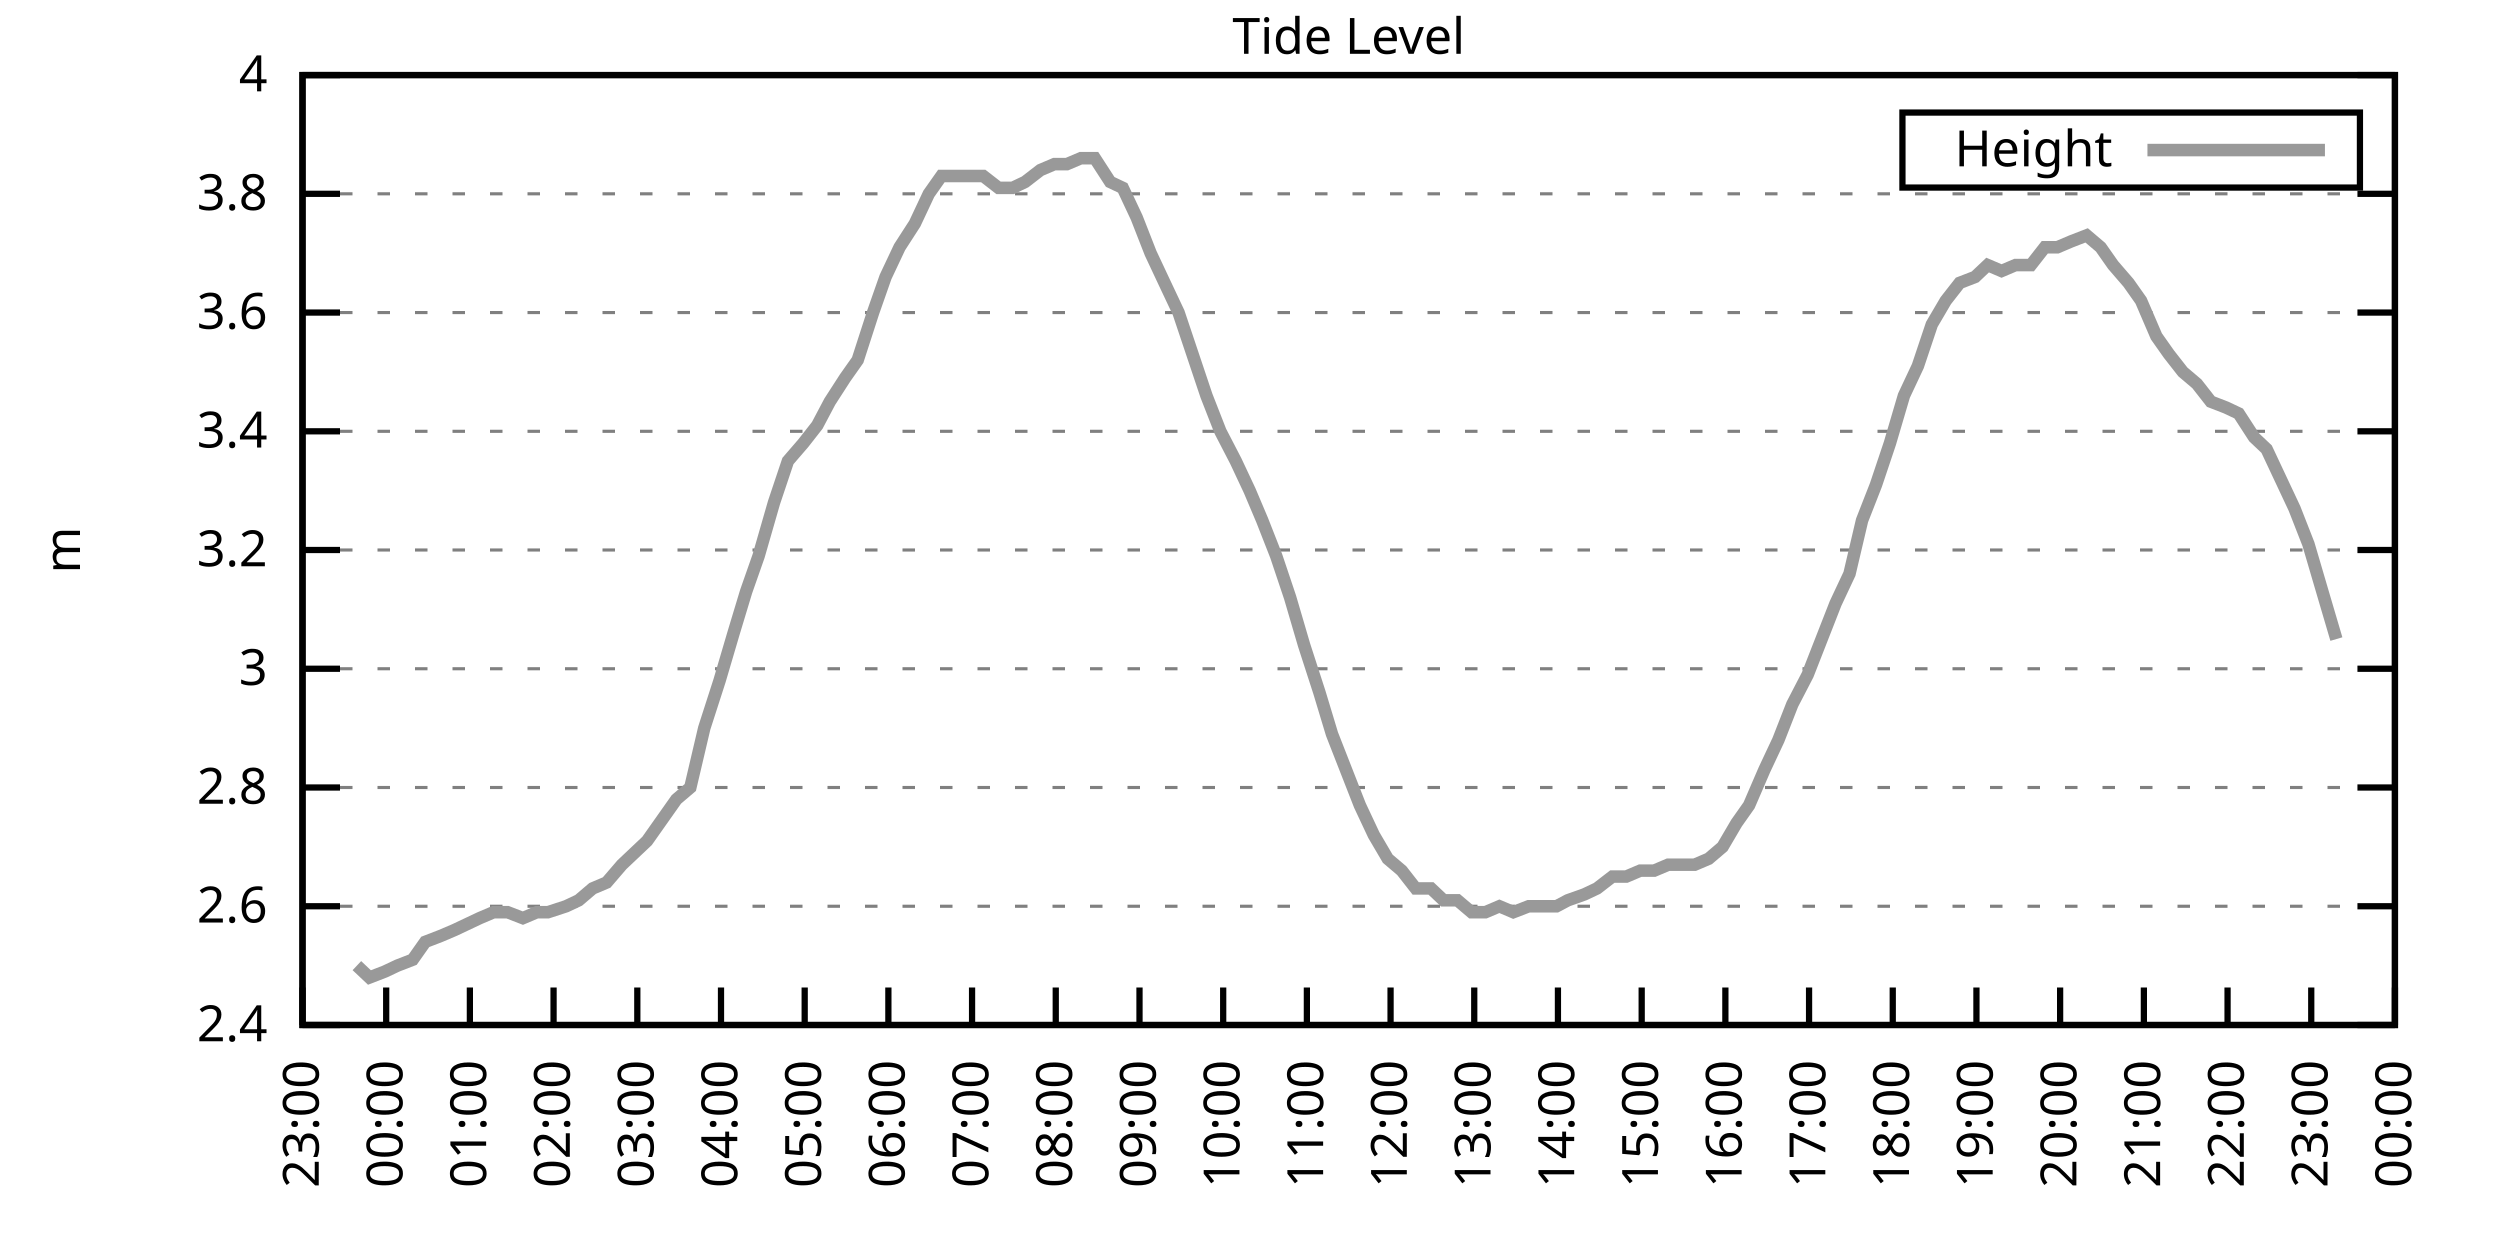
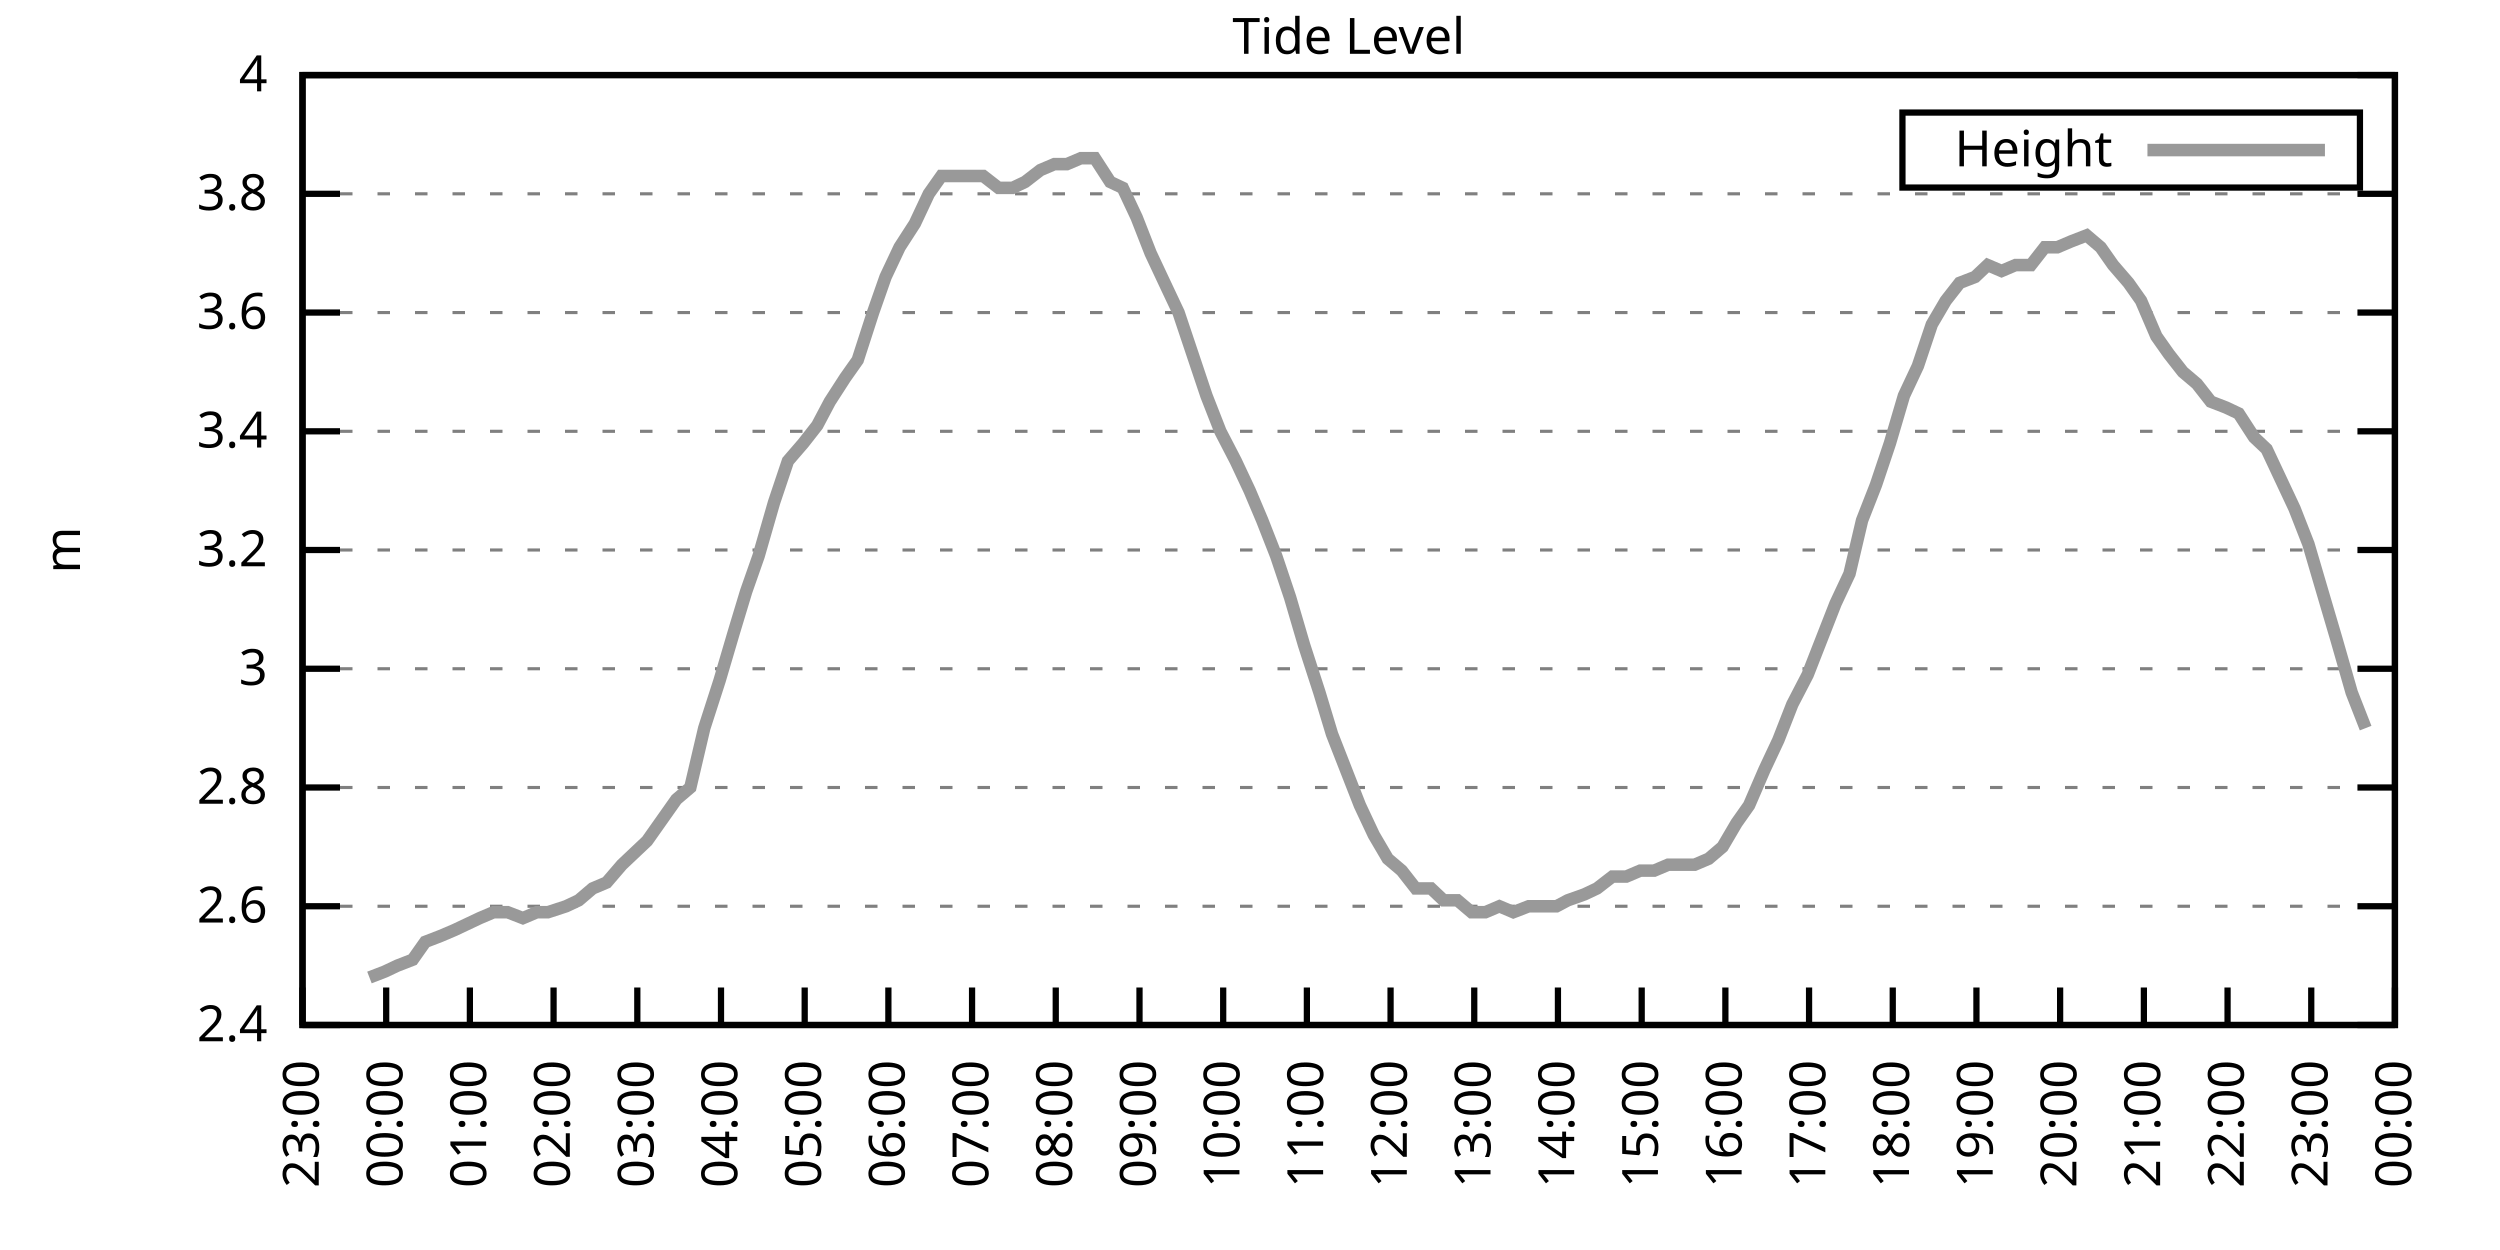
<svg xmlns="http://www.w3.org/2000/svg" xmlns:xlink="http://www.w3.org/1999/xlink" width="400" height="200" viewBox="0 0 400 200">
  <g id="gnuplot_canvas">
    <rect x="0" y="0" width="400" height="200" fill="none" />
    <defs>
      <circle id="gpDot" r="0.5" stroke-width="0.5" stroke="currentColor" />
      <path id="gpPt0" stroke-width="0.333" stroke="currentColor" d="M-1,0 h2 M0,-1 v2" />
      <path id="gpPt1" stroke-width="0.333" stroke="currentColor" d="M-1,-1 L1,1 M1,-1 L-1,1" />
      <path id="gpPt2" stroke-width="0.333" stroke="currentColor" d="M-1,0 L1,0 M0,-1 L0,1 M-1,-1 L1,1 M-1,1 L1,-1" />
      <rect id="gpPt3" stroke-width="0.333" stroke="currentColor" x="-1" y="-1" width="2" height="2" />
      <rect id="gpPt4" stroke-width="0.333" stroke="currentColor" fill="currentColor" x="-1" y="-1" width="2" height="2" />
      <circle id="gpPt5" stroke-width="0.333" stroke="currentColor" cx="0" cy="0" r="1" />
      <use xlink:href="#gpPt5" id="gpPt6" fill="currentColor" stroke="none" />
      <path id="gpPt7" stroke-width="0.333" stroke="currentColor" d="M0,-1.33 L-1.33,0.67 L1.33,0.67 z" />
      <use xlink:href="#gpPt7" id="gpPt8" fill="currentColor" stroke="none" />
      <use xlink:href="#gpPt7" id="gpPt9" stroke="currentColor" transform="rotate(180)" />
      <use xlink:href="#gpPt9" id="gpPt10" fill="currentColor" stroke="none" />
      <use xlink:href="#gpPt3" id="gpPt11" stroke="currentColor" transform="rotate(45)" />
      <use xlink:href="#gpPt11" id="gpPt12" fill="currentColor" stroke="none" />
      <path id="gpPt13" stroke-width="0.333" stroke="currentColor" d="M0,1.330 L1.265,0.411 L0.782,-1.067 L-0.782,-1.076 L-1.265,0.411 z" />
      <use xlink:href="#gpPt13" id="gpPt14" fill="currentColor" stroke="none" />
      <filter id="textbox" filterUnits="objectBoundingBox" x="0" y="0" height="1" width="1">
        <feFlood flood-color="white" flood-opacity="1" result="bgnd" />
        <feComposite in="SourceGraphic" in2="bgnd" operator="atop" />
      </filter>
      <filter id="greybox" filterUnits="objectBoundingBox" x="0" y="0" height="1" width="1">
        <feFlood flood-color="lightgrey" flood-opacity="1" result="grey" />
        <feComposite in="SourceGraphic" in2="grey" operator="atop" />
      </filter>
    </defs>
    <g fill="none" color="white" stroke="currentColor" stroke-width="1.00" stroke-linecap="butt" stroke-linejoin="miter">
</g>
    <g fill="none" color="black" stroke="currentColor" stroke-width="1.00" stroke-linecap="butt" stroke-linejoin="miter">
      <g stroke="none" shape-rendering="crispEdges">
        <polygon fill="rgb(255, 255, 255)" points="48.40,164.00 383.18,164.00 383.18,12.02 48.40,12.02 " />
      </g>
    </g>
    <g fill="none" color="black" stroke="currentColor" stroke-width="1.00" stroke-linecap="butt" stroke-linejoin="miter">
</g>
    <g fill="none" color="black" stroke="black" stroke-width="0.50" stroke-linecap="butt" stroke-linejoin="miter">
</g>
    <g fill="none" color="gray" stroke="currentColor" stroke-width="0.50" stroke-linecap="butt" stroke-linejoin="miter">
      <path stroke="gray" stroke-dasharray="2,4" class="gridline" d="M48.40,164.00 L383.19,164.00  " />
    </g>
    <g fill="none" color="gray" stroke="gray" stroke-width="1.00" stroke-linecap="butt" stroke-linejoin="miter">
</g>
    <g fill="none" color="black" stroke="currentColor" stroke-width="1.00" stroke-linecap="butt" stroke-linejoin="miter">
      <path stroke="black" d="M48.40,164.00 L54.40,164.00 M383.19,164.00 L377.19,164.00  " />
      <g transform="translate(42.80,166.60)" stroke="none" fill="black" font-family="Sans" font-size="8.00" text-anchor="end">
        <text>
          <tspan font-family="Sans"> 2.4</tspan>
        </text>
      </g>
    </g>
    <g fill="none" color="black" stroke="currentColor" stroke-width="1.00" stroke-linecap="butt" stroke-linejoin="miter">
</g>
    <g fill="none" color="black" stroke="black" stroke-width="0.50" stroke-linecap="butt" stroke-linejoin="miter">
</g>
    <g fill="none" color="gray" stroke="currentColor" stroke-width="0.50" stroke-linecap="butt" stroke-linejoin="miter">
      <path stroke="gray" stroke-dasharray="2,4" class="gridline" d="M48.40,145.00 L383.19,145.00  " />
    </g>
    <g fill="none" color="gray" stroke="gray" stroke-width="1.00" stroke-linecap="butt" stroke-linejoin="miter">
</g>
    <g fill="none" color="black" stroke="currentColor" stroke-width="1.00" stroke-linecap="butt" stroke-linejoin="miter">
      <path stroke="black" d="M48.40,145.00 L54.40,145.00 M383.19,145.00 L377.19,145.00  " />
      <g transform="translate(42.80,147.60)" stroke="none" fill="black" font-family="Sans" font-size="8.00" text-anchor="end">
        <text>
          <tspan font-family="Sans"> 2.6</tspan>
        </text>
      </g>
    </g>
    <g fill="none" color="black" stroke="currentColor" stroke-width="1.00" stroke-linecap="butt" stroke-linejoin="miter">
</g>
    <g fill="none" color="black" stroke="black" stroke-width="0.50" stroke-linecap="butt" stroke-linejoin="miter">
</g>
    <g fill="none" color="gray" stroke="currentColor" stroke-width="0.50" stroke-linecap="butt" stroke-linejoin="miter">
      <path stroke="gray" stroke-dasharray="2,4" class="gridline" d="M48.40,126.00 L383.19,126.00  " />
    </g>
    <g fill="none" color="gray" stroke="gray" stroke-width="1.00" stroke-linecap="butt" stroke-linejoin="miter">
</g>
    <g fill="none" color="black" stroke="currentColor" stroke-width="1.00" stroke-linecap="butt" stroke-linejoin="miter">
      <path stroke="black" d="M48.40,126.00 L54.40,126.00 M383.19,126.00 L377.19,126.00  " />
      <g transform="translate(42.80,128.60)" stroke="none" fill="black" font-family="Sans" font-size="8.00" text-anchor="end">
        <text>
          <tspan font-family="Sans"> 2.8</tspan>
        </text>
      </g>
    </g>
    <g fill="none" color="black" stroke="currentColor" stroke-width="1.00" stroke-linecap="butt" stroke-linejoin="miter">
</g>
    <g fill="none" color="black" stroke="black" stroke-width="0.50" stroke-linecap="butt" stroke-linejoin="miter">
</g>
    <g fill="none" color="gray" stroke="currentColor" stroke-width="0.50" stroke-linecap="butt" stroke-linejoin="miter">
      <path stroke="gray" stroke-dasharray="2,4" class="gridline" d="M48.40,107.00 L383.19,107.00  " />
    </g>
    <g fill="none" color="gray" stroke="gray" stroke-width="1.00" stroke-linecap="butt" stroke-linejoin="miter">
</g>
    <g fill="none" color="black" stroke="currentColor" stroke-width="1.00" stroke-linecap="butt" stroke-linejoin="miter">
      <path stroke="black" d="M48.40,107.00 L54.40,107.00 M383.19,107.00 L377.19,107.00  " />
      <g transform="translate(42.80,109.60)" stroke="none" fill="black" font-family="Sans" font-size="8.00" text-anchor="end">
        <text>
          <tspan font-family="Sans"> 3</tspan>
        </text>
      </g>
    </g>
    <g fill="none" color="black" stroke="currentColor" stroke-width="1.00" stroke-linecap="butt" stroke-linejoin="miter">
</g>
    <g fill="none" color="black" stroke="black" stroke-width="0.50" stroke-linecap="butt" stroke-linejoin="miter">
</g>
    <g fill="none" color="gray" stroke="currentColor" stroke-width="0.50" stroke-linecap="butt" stroke-linejoin="miter">
      <path stroke="gray" stroke-dasharray="2,4" class="gridline" d="M48.40,88.00 L383.19,88.00  " />
    </g>
    <g fill="none" color="gray" stroke="gray" stroke-width="1.00" stroke-linecap="butt" stroke-linejoin="miter">
</g>
    <g fill="none" color="black" stroke="currentColor" stroke-width="1.00" stroke-linecap="butt" stroke-linejoin="miter">
      <path stroke="black" d="M48.40,88.00 L54.40,88.00 M383.19,88.00 L377.19,88.00  " />
      <g transform="translate(42.80,90.60)" stroke="none" fill="black" font-family="Sans" font-size="8.00" text-anchor="end">
        <text>
          <tspan font-family="Sans"> 3.2</tspan>
        </text>
      </g>
    </g>
    <g fill="none" color="black" stroke="currentColor" stroke-width="1.00" stroke-linecap="butt" stroke-linejoin="miter">
</g>
    <g fill="none" color="black" stroke="black" stroke-width="0.50" stroke-linecap="butt" stroke-linejoin="miter">
</g>
    <g fill="none" color="gray" stroke="currentColor" stroke-width="0.50" stroke-linecap="butt" stroke-linejoin="miter">
      <path stroke="gray" stroke-dasharray="2,4" class="gridline" d="M48.40,69.01 L383.19,69.01  " />
    </g>
    <g fill="none" color="gray" stroke="gray" stroke-width="1.00" stroke-linecap="butt" stroke-linejoin="miter">
</g>
    <g fill="none" color="black" stroke="currentColor" stroke-width="1.00" stroke-linecap="butt" stroke-linejoin="miter">
      <path stroke="black" d="M48.40,69.01 L54.40,69.01 M383.19,69.01 L377.19,69.01  " />
      <g transform="translate(42.80,71.61)" stroke="none" fill="black" font-family="Sans" font-size="8.00" text-anchor="end">
        <text>
          <tspan font-family="Sans"> 3.4</tspan>
        </text>
      </g>
    </g>
    <g fill="none" color="black" stroke="currentColor" stroke-width="1.00" stroke-linecap="butt" stroke-linejoin="miter">
</g>
    <g fill="none" color="black" stroke="black" stroke-width="0.50" stroke-linecap="butt" stroke-linejoin="miter">
</g>
    <g fill="none" color="gray" stroke="currentColor" stroke-width="0.50" stroke-linecap="butt" stroke-linejoin="miter">
      <path stroke="gray" stroke-dasharray="2,4" class="gridline" d="M48.40,50.01 L383.19,50.01  " />
    </g>
    <g fill="none" color="gray" stroke="gray" stroke-width="1.00" stroke-linecap="butt" stroke-linejoin="miter">
</g>
    <g fill="none" color="black" stroke="currentColor" stroke-width="1.00" stroke-linecap="butt" stroke-linejoin="miter">
      <path stroke="black" d="M48.40,50.01 L54.40,50.01 M383.19,50.01 L377.19,50.01  " />
      <g transform="translate(42.80,52.61)" stroke="none" fill="black" font-family="Sans" font-size="8.00" text-anchor="end">
        <text>
          <tspan font-family="Sans"> 3.6</tspan>
        </text>
      </g>
    </g>
    <g fill="none" color="black" stroke="currentColor" stroke-width="1.00" stroke-linecap="butt" stroke-linejoin="miter">
</g>
    <g fill="none" color="black" stroke="black" stroke-width="0.50" stroke-linecap="butt" stroke-linejoin="miter">
</g>
    <g fill="none" color="gray" stroke="currentColor" stroke-width="0.50" stroke-linecap="butt" stroke-linejoin="miter">
      <path stroke="gray" stroke-dasharray="2,4" class="gridline" d="M48.40,31.01 L383.19,31.01  " />
    </g>
    <g fill="none" color="gray" stroke="gray" stroke-width="1.00" stroke-linecap="butt" stroke-linejoin="miter">
</g>
    <g fill="none" color="black" stroke="currentColor" stroke-width="1.00" stroke-linecap="butt" stroke-linejoin="miter">
      <path stroke="black" d="M48.40,31.01 L54.40,31.01 M383.19,31.01 L377.19,31.01  " />
      <g transform="translate(42.80,33.61)" stroke="none" fill="black" font-family="Sans" font-size="8.00" text-anchor="end">
        <text>
          <tspan font-family="Sans"> 3.8</tspan>
        </text>
      </g>
    </g>
    <g fill="none" color="black" stroke="currentColor" stroke-width="1.00" stroke-linecap="butt" stroke-linejoin="miter">
</g>
    <g fill="none" color="black" stroke="black" stroke-width="0.50" stroke-linecap="butt" stroke-linejoin="miter">
</g>
    <g fill="none" color="gray" stroke="currentColor" stroke-width="0.50" stroke-linecap="butt" stroke-linejoin="miter">
      <path stroke="gray" stroke-dasharray="2,4" class="gridline" d="M48.40,12.01 L383.19,12.01  " />
    </g>
    <g fill="none" color="gray" stroke="gray" stroke-width="1.00" stroke-linecap="butt" stroke-linejoin="miter">
</g>
    <g fill="none" color="black" stroke="currentColor" stroke-width="1.00" stroke-linecap="butt" stroke-linejoin="miter">
      <path stroke="black" d="M48.40,12.01 L54.40,12.01 M383.19,12.01 L377.19,12.01  " />
      <g transform="translate(42.80,14.61)" stroke="none" fill="black" font-family="Sans" font-size="8.00" text-anchor="end">
        <text>
          <tspan font-family="Sans"> 4</tspan>
        </text>
      </g>
    </g>
    <g fill="none" color="black" stroke="currentColor" stroke-width="1.00" stroke-linecap="butt" stroke-linejoin="miter">
      <path stroke="black" d="M48.40,164.00 L48.40,158.00  " />
      <g transform="translate(51.00,169.60) rotate(270.00)" stroke="none" fill="black" font-family="Sans" font-size="8.00" text-anchor="end">
        <text>
          <tspan font-family="Sans">23:00</tspan>
        </text>
      </g>
    </g>
    <g fill="none" color="black" stroke="currentColor" stroke-width="1.00" stroke-linecap="butt" stroke-linejoin="miter">
      <path stroke="black" d="M61.79,164.00 L61.79,158.00  " />
      <g transform="translate(64.39,169.60) rotate(270.00)" stroke="none" fill="black" font-family="Sans" font-size="8.00" text-anchor="end">
        <text>
          <tspan font-family="Sans">00:00</tspan>
        </text>
      </g>
    </g>
    <g fill="none" color="black" stroke="currentColor" stroke-width="1.00" stroke-linecap="butt" stroke-linejoin="miter">
      <path stroke="black" d="M75.18,164.00 L75.18,158.00  " />
      <g transform="translate(77.78,169.60) rotate(270.00)" stroke="none" fill="black" font-family="Sans" font-size="8.00" text-anchor="end">
        <text>
          <tspan font-family="Sans">01:00</tspan>
        </text>
      </g>
    </g>
    <g fill="none" color="black" stroke="currentColor" stroke-width="1.00" stroke-linecap="butt" stroke-linejoin="miter">
      <path stroke="black" d="M88.57,164.00 L88.57,158.00  " />
      <g transform="translate(91.17,169.60) rotate(270.00)" stroke="none" fill="black" font-family="Sans" font-size="8.00" text-anchor="end">
        <text>
          <tspan font-family="Sans">02:00</tspan>
        </text>
      </g>
    </g>
    <g fill="none" color="black" stroke="currentColor" stroke-width="1.00" stroke-linecap="butt" stroke-linejoin="miter">
      <path stroke="black" d="M101.97,164.00 L101.97,158.00  " />
      <g transform="translate(104.57,169.60) rotate(270.00)" stroke="none" fill="black" font-family="Sans" font-size="8.00" text-anchor="end">
        <text>
          <tspan font-family="Sans">03:00</tspan>
        </text>
      </g>
    </g>
    <g fill="none" color="black" stroke="currentColor" stroke-width="1.00" stroke-linecap="butt" stroke-linejoin="miter">
      <path stroke="black" d="M115.36,164.00 L115.36,158.00  " />
      <g transform="translate(117.96,169.60) rotate(270.00)" stroke="none" fill="black" font-family="Sans" font-size="8.00" text-anchor="end">
        <text>
          <tspan font-family="Sans">04:00</tspan>
        </text>
      </g>
    </g>
    <g fill="none" color="black" stroke="currentColor" stroke-width="1.00" stroke-linecap="butt" stroke-linejoin="miter">
      <path stroke="black" d="M128.75,164.00 L128.75,158.00  " />
      <g transform="translate(131.35,169.60) rotate(270.00)" stroke="none" fill="black" font-family="Sans" font-size="8.00" text-anchor="end">
        <text>
          <tspan font-family="Sans">05:00</tspan>
        </text>
      </g>
    </g>
    <g fill="none" color="black" stroke="currentColor" stroke-width="1.00" stroke-linecap="butt" stroke-linejoin="miter">
      <path stroke="black" d="M142.14,164.00 L142.14,158.00  " />
      <g transform="translate(144.74,169.60) rotate(270.00)" stroke="none" fill="black" font-family="Sans" font-size="8.00" text-anchor="end">
        <text>
          <tspan font-family="Sans">06:00</tspan>
        </text>
      </g>
    </g>
    <g fill="none" color="black" stroke="currentColor" stroke-width="1.00" stroke-linecap="butt" stroke-linejoin="miter">
      <path stroke="black" d="M155.53,164.00 L155.53,158.00  " />
      <g transform="translate(158.13,169.60) rotate(270.00)" stroke="none" fill="black" font-family="Sans" font-size="8.00" text-anchor="end">
        <text>
          <tspan font-family="Sans">07:00</tspan>
        </text>
      </g>
    </g>
    <g fill="none" color="black" stroke="currentColor" stroke-width="1.00" stroke-linecap="butt" stroke-linejoin="miter">
      <path stroke="black" d="M168.92,164.00 L168.92,158.00  " />
      <g transform="translate(171.52,169.60) rotate(270.00)" stroke="none" fill="black" font-family="Sans" font-size="8.00" text-anchor="end">
        <text>
          <tspan font-family="Sans">08:00</tspan>
        </text>
      </g>
    </g>
    <g fill="none" color="black" stroke="currentColor" stroke-width="1.00" stroke-linecap="butt" stroke-linejoin="miter">
      <path stroke="black" d="M182.32,164.00 L182.32,158.00  " />
      <g transform="translate(184.92,169.60) rotate(270.00)" stroke="none" fill="black" font-family="Sans" font-size="8.00" text-anchor="end">
        <text>
          <tspan font-family="Sans">09:00</tspan>
        </text>
      </g>
    </g>
    <g fill="none" color="black" stroke="currentColor" stroke-width="1.00" stroke-linecap="butt" stroke-linejoin="miter">
      <path stroke="black" d="M195.71,164.00 L195.71,158.00  " />
      <g transform="translate(198.31,169.60) rotate(270.00)" stroke="none" fill="black" font-family="Sans" font-size="8.00" text-anchor="end">
        <text>
          <tspan font-family="Sans">10:00</tspan>
        </text>
      </g>
    </g>
    <g fill="none" color="black" stroke="currentColor" stroke-width="1.00" stroke-linecap="butt" stroke-linejoin="miter">
      <path stroke="black" d="M209.10,164.00 L209.10,158.00  " />
      <g transform="translate(211.70,169.60) rotate(270.00)" stroke="none" fill="black" font-family="Sans" font-size="8.00" text-anchor="end">
        <text>
          <tspan font-family="Sans">11:00</tspan>
        </text>
      </g>
    </g>
    <g fill="none" color="black" stroke="currentColor" stroke-width="1.00" stroke-linecap="butt" stroke-linejoin="miter">
      <path stroke="black" d="M222.49,164.00 L222.49,158.00  " />
      <g transform="translate(225.09,169.60) rotate(270.00)" stroke="none" fill="black" font-family="Sans" font-size="8.00" text-anchor="end">
        <text>
          <tspan font-family="Sans">12:00</tspan>
        </text>
      </g>
    </g>
    <g fill="none" color="black" stroke="currentColor" stroke-width="1.00" stroke-linecap="butt" stroke-linejoin="miter">
      <path stroke="black" d="M235.88,164.00 L235.88,158.00  " />
      <g transform="translate(238.48,169.60) rotate(270.00)" stroke="none" fill="black" font-family="Sans" font-size="8.00" text-anchor="end">
        <text>
          <tspan font-family="Sans">13:00</tspan>
        </text>
      </g>
    </g>
    <g fill="none" color="black" stroke="currentColor" stroke-width="1.00" stroke-linecap="butt" stroke-linejoin="miter">
      <path stroke="black" d="M249.27,164.00 L249.27,158.00  " />
      <g transform="translate(251.87,169.60) rotate(270.00)" stroke="none" fill="black" font-family="Sans" font-size="8.00" text-anchor="end">
        <text>
          <tspan font-family="Sans">14:00</tspan>
        </text>
      </g>
    </g>
    <g fill="none" color="black" stroke="currentColor" stroke-width="1.00" stroke-linecap="butt" stroke-linejoin="miter">
      <path stroke="black" d="M262.67,164.00 L262.67,158.00  " />
      <g transform="translate(265.27,169.60) rotate(270.00)" stroke="none" fill="black" font-family="Sans" font-size="8.00" text-anchor="end">
        <text>
          <tspan font-family="Sans">15:00</tspan>
        </text>
      </g>
    </g>
    <g fill="none" color="black" stroke="currentColor" stroke-width="1.00" stroke-linecap="butt" stroke-linejoin="miter">
      <path stroke="black" d="M276.06,164.00 L276.06,158.00  " />
      <g transform="translate(278.66,169.60) rotate(270.00)" stroke="none" fill="black" font-family="Sans" font-size="8.00" text-anchor="end">
        <text>
          <tspan font-family="Sans">16:00</tspan>
        </text>
      </g>
    </g>
    <g fill="none" color="black" stroke="currentColor" stroke-width="1.00" stroke-linecap="butt" stroke-linejoin="miter">
      <path stroke="black" d="M289.45,164.00 L289.45,158.00  " />
      <g transform="translate(292.05,169.60) rotate(270.00)" stroke="none" fill="black" font-family="Sans" font-size="8.00" text-anchor="end">
        <text>
          <tspan font-family="Sans">17:00</tspan>
        </text>
      </g>
    </g>
    <g fill="none" color="black" stroke="currentColor" stroke-width="1.00" stroke-linecap="butt" stroke-linejoin="miter">
      <path stroke="black" d="M302.84,164.00 L302.84,158.00  " />
      <g transform="translate(305.44,169.60) rotate(270.00)" stroke="none" fill="black" font-family="Sans" font-size="8.00" text-anchor="end">
        <text>
          <tspan font-family="Sans">18:00</tspan>
        </text>
      </g>
    </g>
    <g fill="none" color="black" stroke="currentColor" stroke-width="1.00" stroke-linecap="butt" stroke-linejoin="miter">
      <path stroke="black" d="M316.23,164.00 L316.23,158.00  " />
      <g transform="translate(318.83,169.60) rotate(270.00)" stroke="none" fill="black" font-family="Sans" font-size="8.00" text-anchor="end">
        <text>
          <tspan font-family="Sans">19:00</tspan>
        </text>
      </g>
    </g>
    <g fill="none" color="black" stroke="currentColor" stroke-width="1.00" stroke-linecap="butt" stroke-linejoin="miter">
      <path stroke="black" d="M329.62,164.00 L329.62,158.00  " />
      <g transform="translate(332.22,169.60) rotate(270.00)" stroke="none" fill="black" font-family="Sans" font-size="8.00" text-anchor="end">
        <text>
          <tspan font-family="Sans">20:00</tspan>
        </text>
      </g>
    </g>
    <g fill="none" color="black" stroke="currentColor" stroke-width="1.00" stroke-linecap="butt" stroke-linejoin="miter">
      <path stroke="black" d="M343.02,164.00 L343.02,158.00  " />
      <g transform="translate(345.62,169.60) rotate(270.00)" stroke="none" fill="black" font-family="Sans" font-size="8.00" text-anchor="end">
        <text>
          <tspan font-family="Sans">21:00</tspan>
        </text>
      </g>
    </g>
    <g fill="none" color="black" stroke="currentColor" stroke-width="1.00" stroke-linecap="butt" stroke-linejoin="miter">
      <path stroke="black" d="M356.41,164.00 L356.41,158.00  " />
      <g transform="translate(359.01,169.60) rotate(270.00)" stroke="none" fill="black" font-family="Sans" font-size="8.00" text-anchor="end">
        <text>
          <tspan font-family="Sans">22:00</tspan>
        </text>
      </g>
    </g>
    <g fill="none" color="black" stroke="currentColor" stroke-width="1.00" stroke-linecap="butt" stroke-linejoin="miter">
      <path stroke="black" d="M369.80,164.00 L369.80,158.00  " />
      <g transform="translate(372.40,169.60) rotate(270.00)" stroke="none" fill="black" font-family="Sans" font-size="8.00" text-anchor="end">
        <text>
          <tspan font-family="Sans">23:00</tspan>
        </text>
      </g>
    </g>
    <g fill="none" color="black" stroke="currentColor" stroke-width="1.00" stroke-linecap="butt" stroke-linejoin="miter">
      <path stroke="black" d="M383.19,164.00 L383.19,158.00  " />
      <g transform="translate(385.79,169.60) rotate(270.00)" stroke="none" fill="black" font-family="Sans" font-size="8.00" text-anchor="end">
        <text>
          <tspan font-family="Sans">00:00</tspan>
        </text>
      </g>
    </g>
    <g fill="none" color="black" stroke="currentColor" stroke-width="1.00" stroke-linecap="butt" stroke-linejoin="miter">
</g>
    <g fill="none" color="black" stroke="currentColor" stroke-width="1.00" stroke-linecap="butt" stroke-linejoin="miter">
      <path stroke="black" d="M48.40,12.01 L48.40,164.00 L383.19,164.00 L383.19,12.01 L48.40,12.01 Z  " />
    </g>
    <g fill="none" color="black" stroke="currentColor" stroke-width="1.00" stroke-linecap="butt" stroke-linejoin="miter">
</g>
    <g fill="none" color="black" stroke="currentColor" stroke-width="1.00" stroke-linecap="butt" stroke-linejoin="miter">
      <path stroke="black" d="M304.39,30.01 L304.39,18.01 L377.59,18.01 L377.59,30.01 L304.39,30.01 Z  " />
    </g>
    <g id="Tide_level_plot_1">
      <g fill="none" color="white" stroke="black" stroke-width="2.00" stroke-linecap="butt" stroke-linejoin="miter">
</g>
      <g fill="none" color="black" stroke="currentColor" stroke-width="2.00" stroke-linecap="butt" stroke-linejoin="miter">
        <g transform="translate(337.99,26.61)" stroke="none" fill="black" font-family="Sans" font-size="8.00" text-anchor="end">
          <text>
            <tspan font-family="Sans">Height</tspan>
          </text>
        </g>
      </g>
      <g fill="none" color="black" stroke="currentColor" stroke-width="2.00" stroke-linecap="butt" stroke-linejoin="miter">
-         <path stroke="rgb(153, 153, 153)" d="M343.59,24.01 L371.99,24.01 M57.10,154.50 L59.11,156.40 L61.57,155.45 L63.58,154.50 L66.03,153.55 L68.04,150.70   L70.50,149.75 L72.73,148.80 L74.74,147.85 L76.75,146.90 L78.98,145.95 L81.21,145.95 L83.66,146.90 L85.90,145.95   L87.68,145.95 L90.58,145.00 L92.59,144.05 L94.82,142.15 L97.06,141.20 L99.51,138.35 L101.52,136.45 L103.53,134.55   L106.21,130.75 L108.22,127.90 L110.45,126.00 L112.68,116.50 L115.13,108.90 L117.37,101.30 L119.38,94.65 L121.38,88.95   L123.84,80.41 L126.07,73.76 L128.53,70.91 L130.76,68.06 L132.77,64.26 L135.22,60.46 L137.23,57.61 L139.69,50.01   L141.69,44.31 L143.93,39.56 L146.38,35.76 L148.61,31.01 L150.62,28.16 L152.85,28.16 L155.09,28.16 L157.32,28.16   L159.77,30.06 L162.01,30.06 L164.01,29.11 L166.47,27.21 L168.70,26.26 L170.71,26.26 L172.94,25.31 L175.17,25.31   L177.63,29.11 L179.64,30.06 L181.87,34.81 L184.10,40.51 L186.33,45.26 L188.57,50.01 L190.80,56.66 L193.03,63.31   L195.26,69.01 L197.72,73.76 L199.95,78.51 L201.96,83.26 L204.19,88.95 L206.42,95.60 L208.65,103.20 L211.11,110.80   L213.12,117.45 L215.35,123.15 L217.58,128.85 L219.81,133.60 L222.04,137.40 L224.28,139.30 L226.51,142.15 L228.96,142.15   L230.97,144.05 L233.20,144.05 L235.44,145.95 L237.67,145.95 L239.90,145.00 L242.13,145.95 L244.59,145.00 L246.82,145.00   L249.05,145.00 L250.84,144.05 L253.51,143.10 L255.52,142.15 L257.98,140.25 L260.21,140.25 L262.44,139.30 L264.67,139.30   L266.91,138.35 L268.92,138.35 L271.15,138.35 L273.38,137.40 L275.61,135.50 L277.84,131.70 L279.85,128.85 L282.31,123.15   L284.54,118.40 L286.77,112.70 L289.23,107.95 L291.46,102.25 L293.69,96.55 L295.92,91.80 L297.93,83.26 L300.16,77.56   L302.39,70.91 L304.63,63.31 L306.86,58.56 L309.09,51.91 L311.32,48.11 L313.55,45.26 L316.01,44.31 L318.02,42.41   L320.25,43.36 L322.48,42.41 L324.94,42.41 L327.17,39.56 L329.18,39.56 L331.41,38.61 L333.86,37.66 L336.10,39.56   L338.10,42.41 L340.56,45.26 L342.57,48.11 L345.02,53.81 L347.03,56.66 L349.26,59.51 L351.50,61.41 L353.73,64.26   L356.18,65.21 L358.19,66.16 L360.65,69.96 L362.66,71.86 L364.89,76.61 L367.12,81.36 L369.35,87.06 L371.58,94.65   L373.82,102.25  " />
+         <path stroke="rgb(153, 153, 153)" d="M343.59,24.01 L371.99,24.01 M59.11,156.40 L61.57,155.45 L63.58,154.50 L66.03,153.55 L68.04,150.70 L70.50,149.75   L72.73,148.80 L74.74,147.85 L76.75,146.90 L78.98,145.95 L81.21,145.95 L83.66,146.90 L85.90,145.95 L87.68,145.95   L90.58,145.00 L92.59,144.05 L94.82,142.15 L97.06,141.20 L99.51,138.35 L101.52,136.45 L103.53,134.55 L106.21,130.75   L108.22,127.90 L110.45,126.00 L112.68,116.50 L115.13,108.90 L117.37,101.30 L119.38,94.65 L121.38,88.95 L123.84,80.41   L126.07,73.76 L128.53,70.91 L130.76,68.06 L132.77,64.26 L135.22,60.46 L137.23,57.61 L139.69,50.01 L141.69,44.31   L143.93,39.56 L146.38,35.76 L148.61,31.01 L150.62,28.16 L152.85,28.16 L155.09,28.16 L157.32,28.16 L159.77,30.06   L162.01,30.06 L164.01,29.11 L166.47,27.21 L168.70,26.26 L170.71,26.26 L172.94,25.31 L175.17,25.31 L177.63,29.11   L179.64,30.06 L181.87,34.81 L184.10,40.51 L186.33,45.26 L188.57,50.01 L190.80,56.66 L193.03,63.31 L195.26,69.01   L197.72,73.76 L199.95,78.51 L201.96,83.26 L204.19,88.95 L206.42,95.60 L208.65,103.20 L211.11,110.80 L213.12,117.45   L215.35,123.15 L217.58,128.85 L219.81,133.60 L222.04,137.40 L224.28,139.30 L226.51,142.15 L228.96,142.15 L230.97,144.05   L233.20,144.05 L235.44,145.95 L237.67,145.95 L239.90,145.00 L242.13,145.95 L244.59,145.00 L246.82,145.00 L249.05,145.00   L250.84,144.05 L253.51,143.10 L255.52,142.15 L257.98,140.25 L260.21,140.25 L262.44,139.30 L264.67,139.30 L266.91,138.35   L268.92,138.35 L271.15,138.35 L273.38,137.40 L275.61,135.50 L277.84,131.70 L279.85,128.85 L282.31,123.15 L284.54,118.40   L286.77,112.70 L289.23,107.95 L291.46,102.25 L293.69,96.55 L295.92,91.80 L297.93,83.26 L300.16,77.56 L302.39,70.91   L304.63,63.31 L306.86,58.56 L309.09,51.91 L311.32,48.11 L313.55,45.26 L316.01,44.31 L318.02,42.41 L320.25,43.36   L322.48,42.41 L324.94,42.41 L327.17,39.56 L329.18,39.56 L331.41,38.61 L333.86,37.66 L336.10,39.56 L338.10,42.41   L340.56,45.26 L342.57,48.11 L345.02,53.81 L347.03,56.66 L349.26,59.51 L351.50,61.41 L353.73,64.26 L356.18,65.21   L358.19,66.16 L360.65,69.96 L362.66,71.86 L364.89,76.61 L367.12,81.36 L369.35,87.06 L371.58,94.65 L373.82,102.25   L376.27,110.80 L378.50,116.50  " />
      </g>
    </g>
    <g fill="none" color="black" stroke="currentColor" stroke-width="2.00" stroke-linecap="butt" stroke-linejoin="miter">
</g>
    <g fill="none" color="black" stroke="black" stroke-width="1.00" stroke-linecap="butt" stroke-linejoin="miter">
</g>
    <g fill="none" color="black" stroke="currentColor" stroke-width="1.00" stroke-linecap="butt" stroke-linejoin="miter">
      <path stroke="black" d="M48.40,12.01 L48.40,164.00 L383.19,164.00 L383.19,12.01 L48.40,12.01 Z  " />
      <g transform="translate(12.80,88.01) rotate(270.00)" stroke="none" fill="black" font-family="Sans" font-size="8.00" text-anchor="middle">
        <text>
          <tspan font-family="Sans">m</tspan>
        </text>
      </g>
    </g>
    <g fill="none" color="black" stroke="currentColor" stroke-width="1.00" stroke-linecap="butt" stroke-linejoin="miter">
</g>
    <g fill="none" color="black" stroke="currentColor" stroke-width="1.00" stroke-linecap="butt" stroke-linejoin="miter">
      <g transform="translate(215.79,8.61)" stroke="none" fill="black" font-family="Sans" font-size="8.00" text-anchor="middle">
        <text>
          <tspan font-family="Sans">Tide Level</tspan>
        </text>
      </g>
    </g>
    <g fill="none" color="black" stroke="currentColor" stroke-width="1.00" stroke-linecap="butt" stroke-linejoin="miter">
</g>
  </g>
</svg>
